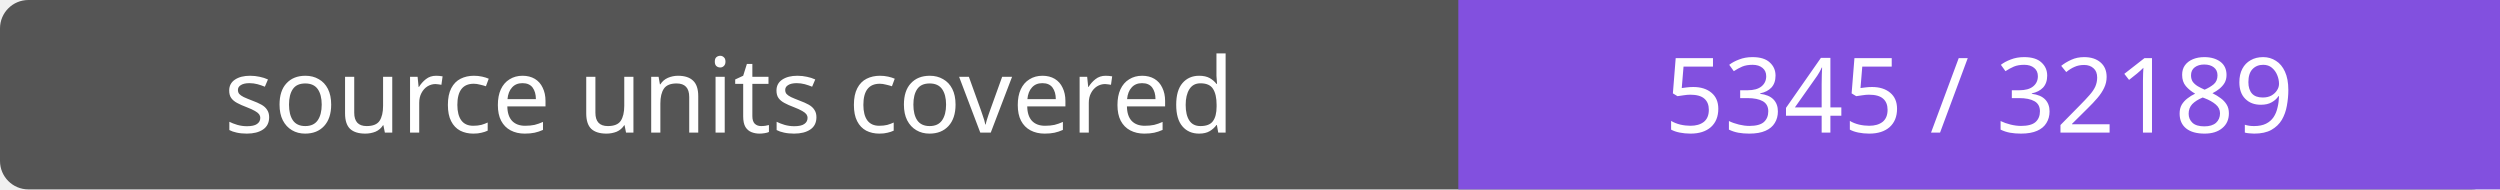
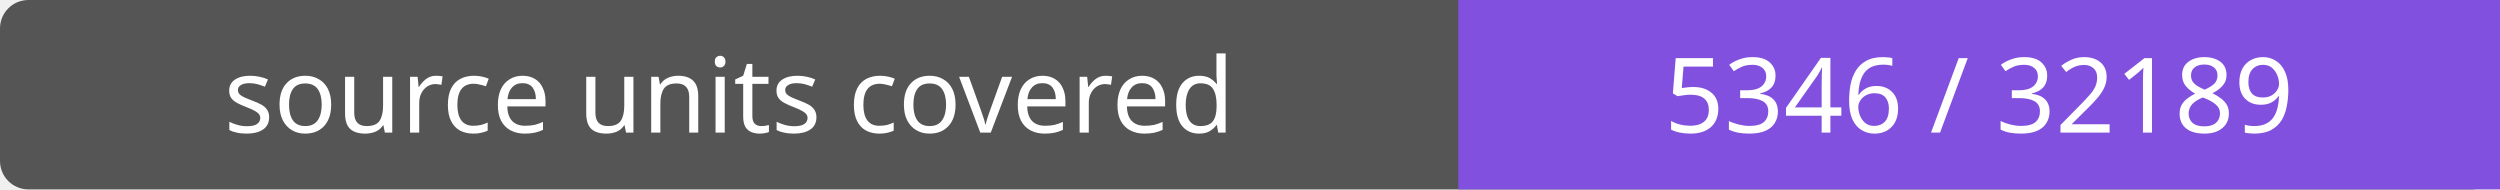
- <svg xmlns="http://www.w3.org/2000/svg" width="264" height="20" role="img" aria-label="source units covered: 5345 / 32189">
+ <svg xmlns="http://www.w3.org/2000/svg" width="264" height="20" role="img" aria-label="source units covered: 5346 / 32189">
  <rect width="264" height="20" rx="3" fill="#555" />
  <path fill="#8250df" d="M154 0h110v20H154z" />
  <g fill="#fff" text-anchor="middle" font-family="Verdana,sans-serif" font-size="11">
    <text x="77.0" y="14">source units covered</text>
-     <text x="209.0" y="14">5345 / 32189</text>
+     <text x="209.0" y="14">5346 / 32189</text>
  </g>
</svg>
